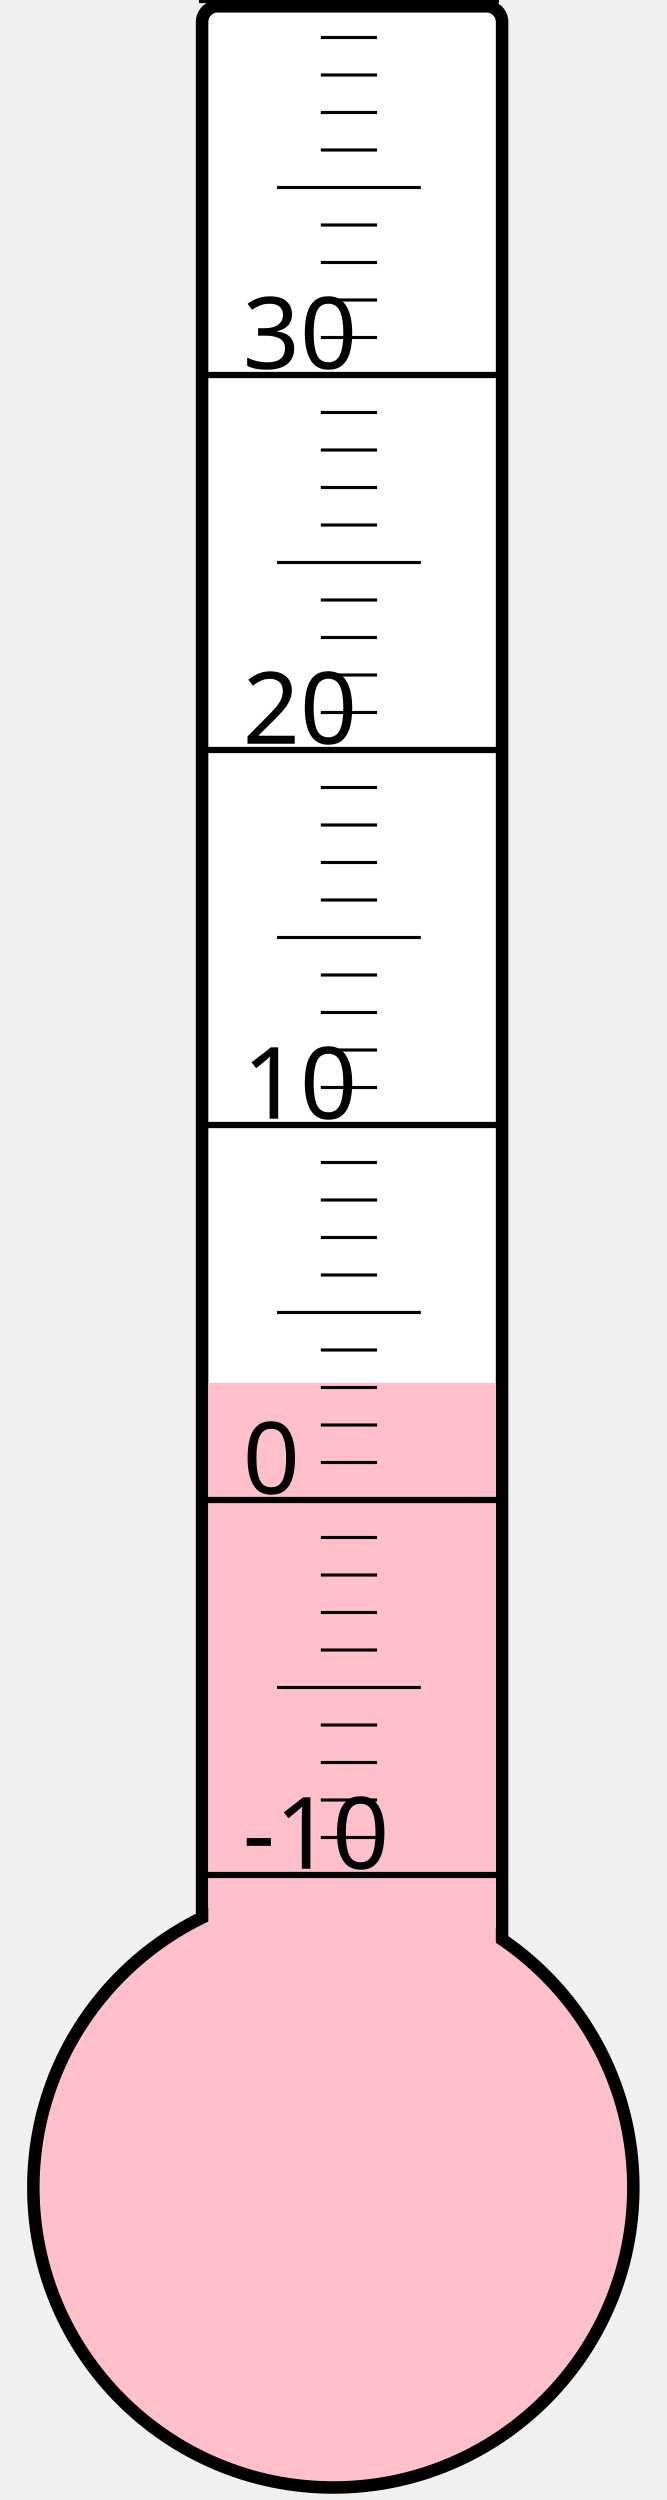
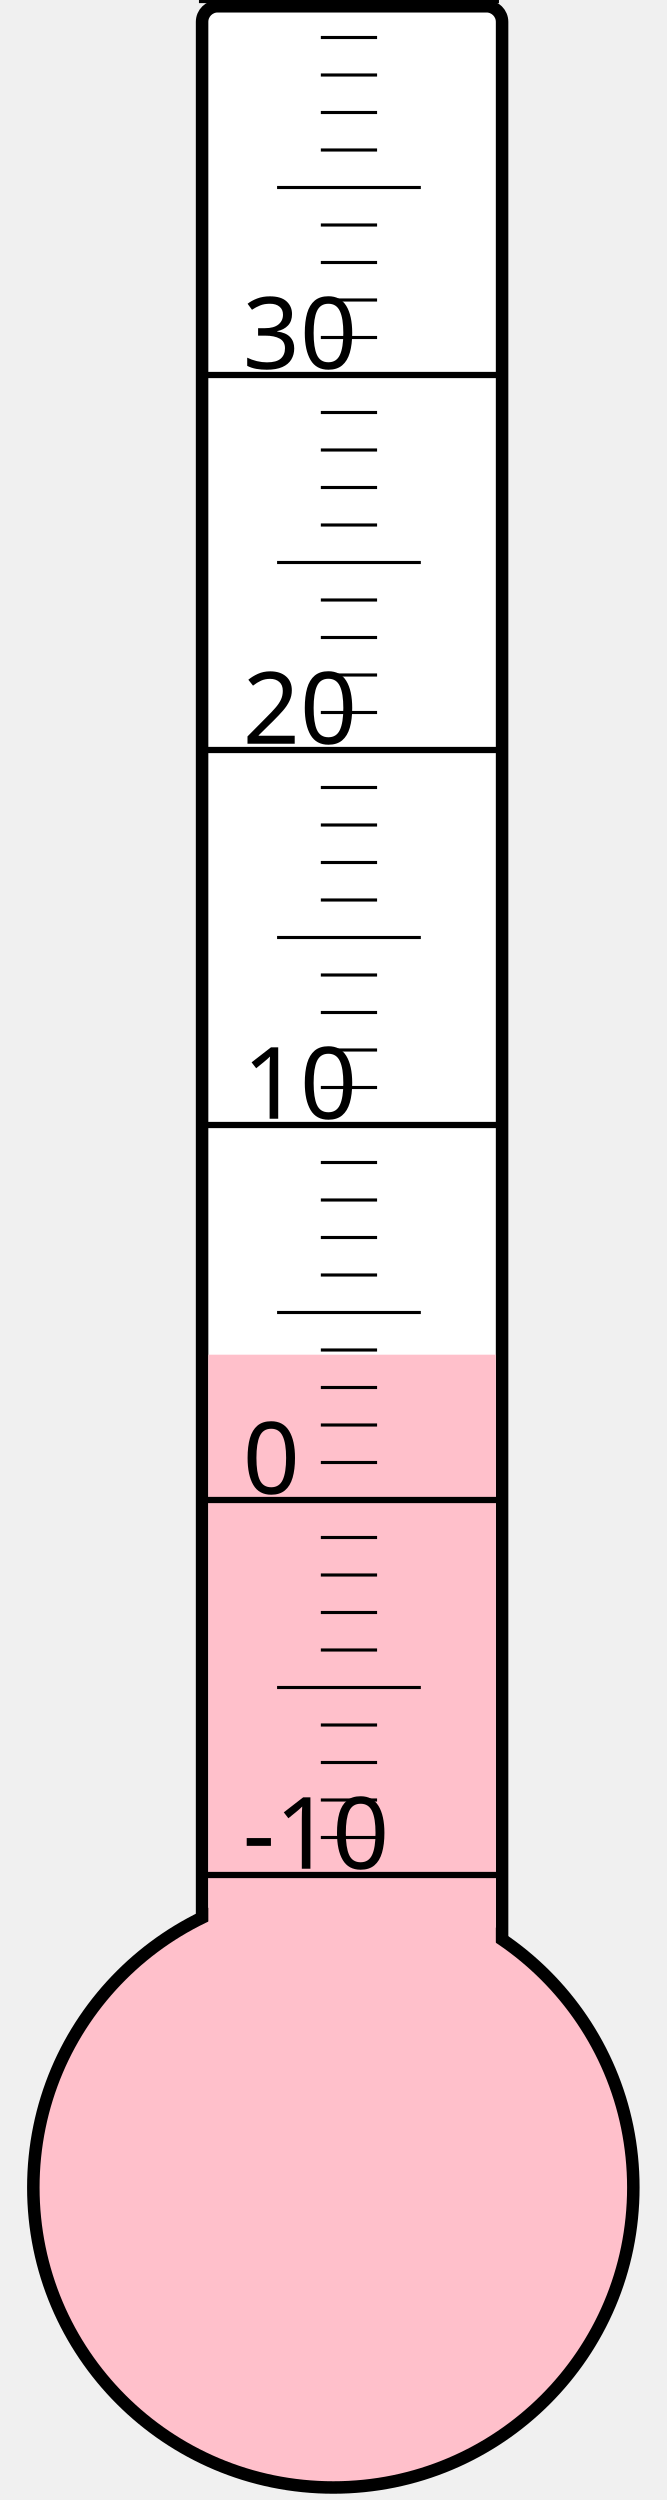
<svg xmlns="http://www.w3.org/2000/svg" width="40px" height="150px" viewBox="0 0 200 800">
  <rect width="200" height="800" x="0" y="0" style="fill: #ffffeb; fill-opacity: 0;" />
  <rect width="96" height="680" x="58" y="2" rx="5" ry="5" style="fill: white; fill-opacity: 1; stroke: black; stroke-width: 4;" />
  <circle cx="100" cy="700" r="96" style="fill: pink; stroke: black; stroke-width: 4;" />
-   <rect width="92" height="257.5" x="60" y="442.5" style="fill: pink; fill-opacity: 1; stroke-width: 0;" />
+   <rect width="92" height="266.5" x="60" y="433.5" style="fill: pink; fill-opacity: 1; stroke-width: 0;" />
  <text x="71" y="598" style="font-family: sans-serif; font-size: 24pt;">-10</text>
  <text x="71" y="478" style="font-family: sans-serif; font-size: 24pt;">0</text>
  <text x="71" y="358" style="font-family: sans-serif; font-size: 24pt;">10</text>
  <text x="71" y="238" style="font-family: sans-serif; font-size: 24pt;">20</text>
  <text x="71" y="118" style="font-family: sans-serif; font-size: 24pt;">30</text>
  <g style="stroke: black;">
    <line x1="57" y1="600" x2="153" y2="600" style="stroke-width: 2;" />
    <line x1="96" y1="588" x2="114" y2="588" style="stroke-width: 1;" />
    <line x1="96" y1="576" x2="114" y2="576" style="stroke-width: 1;" />
    <line x1="96" y1="564" x2="114" y2="564" style="stroke-width: 1;" />
    <line x1="96" y1="552" x2="114" y2="552" style="stroke-width: 1;" />
    <line x1="82" y1="540" x2="128" y2="540" style="stroke-width: 1;" />
    <line x1="96" y1="528" x2="114" y2="528" style="stroke-width: 1;" />
    <line x1="96" y1="516" x2="114" y2="516" style="stroke-width: 1;" />
    <line x1="96" y1="504" x2="114" y2="504" style="stroke-width: 1;" />
    <line x1="96" y1="492" x2="114" y2="492" style="stroke-width: 1;" />
    <line x1="57" y1="480" x2="153" y2="480" style="stroke-width: 2;" />
    <line x1="96" y1="468" x2="114" y2="468" style="stroke-width: 1;" />
    <line x1="96" y1="456" x2="114" y2="456" style="stroke-width: 1;" />
    <line x1="96" y1="444" x2="114" y2="444" style="stroke-width: 1;" />
    <line x1="96" y1="432" x2="114" y2="432" style="stroke-width: 1;" />
    <line x1="82" y1="420" x2="128" y2="420" style="stroke-width: 1;" />
    <line x1="96" y1="408" x2="114" y2="408" style="stroke-width: 1;" />
    <line x1="96" y1="396" x2="114" y2="396" style="stroke-width: 1;" />
    <line x1="96" y1="384" x2="114" y2="384" style="stroke-width: 1;" />
    <line x1="96" y1="372" x2="114" y2="372" style="stroke-width: 1;" />
    <line x1="57" y1="360" x2="153" y2="360" style="stroke-width: 2;" />
    <line x1="96" y1="348" x2="114" y2="348" style="stroke-width: 1;" />
    <line x1="96" y1="336" x2="114" y2="336" style="stroke-width: 1;" />
    <line x1="96" y1="324" x2="114" y2="324" style="stroke-width: 1;" />
    <line x1="96" y1="312" x2="114" y2="312" style="stroke-width: 1;" />
    <line x1="82" y1="300" x2="128" y2="300" style="stroke-width: 1;" />
    <line x1="96" y1="288" x2="114" y2="288" style="stroke-width: 1;" />
    <line x1="96" y1="276" x2="114" y2="276" style="stroke-width: 1;" />
    <line x1="96" y1="264" x2="114" y2="264" style="stroke-width: 1;" />
    <line x1="96" y1="252" x2="114" y2="252" style="stroke-width: 1;" />
    <line x1="57" y1="240" x2="153" y2="240" style="stroke-width: 2;" />
    <line x1="96" y1="228" x2="114" y2="228" style="stroke-width: 1;" />
    <line x1="96" y1="216" x2="114" y2="216" style="stroke-width: 1;" />
    <line x1="96" y1="204" x2="114" y2="204" style="stroke-width: 1;" />
    <line x1="96" y1="192" x2="114" y2="192" style="stroke-width: 1;" />
    <line x1="82" y1="180" x2="128" y2="180" style="stroke-width: 1;" />
    <line x1="96" y1="168" x2="114" y2="168" style="stroke-width: 1;" />
    <line x1="96" y1="156" x2="114" y2="156" style="stroke-width: 1;" />
    <line x1="96" y1="144" x2="114" y2="144" style="stroke-width: 1;" />
    <line x1="96" y1="132" x2="114" y2="132" style="stroke-width: 1;" />
    <line x1="57" y1="120" x2="153" y2="120" style="stroke-width: 2;" />
    <line x1="96" y1="108" x2="114" y2="108" style="stroke-width: 1;" />
    <line x1="96" y1="96" x2="114" y2="96" style="stroke-width: 1;" />
    <line x1="96" y1="84" x2="114" y2="84" style="stroke-width: 1;" />
    <line x1="96" y1="72" x2="114" y2="72" style="stroke-width: 1;" />
    <line x1="82" y1="60" x2="128" y2="60" style="stroke-width: 1;" />
    <line x1="96" y1="48" x2="114" y2="48" style="stroke-width: 1;" />
    <line x1="96" y1="36" x2="114" y2="36" style="stroke-width: 1;" />
    <line x1="96" y1="24" x2="114" y2="24" style="stroke-width: 1;" />
    <line x1="96" y1="12" x2="114" y2="12" style="stroke-width: 1;" />
    <line x1="57" y1="0" x2="153" y2="0" style="stroke-width: 2;" />
  </g>
</svg>
